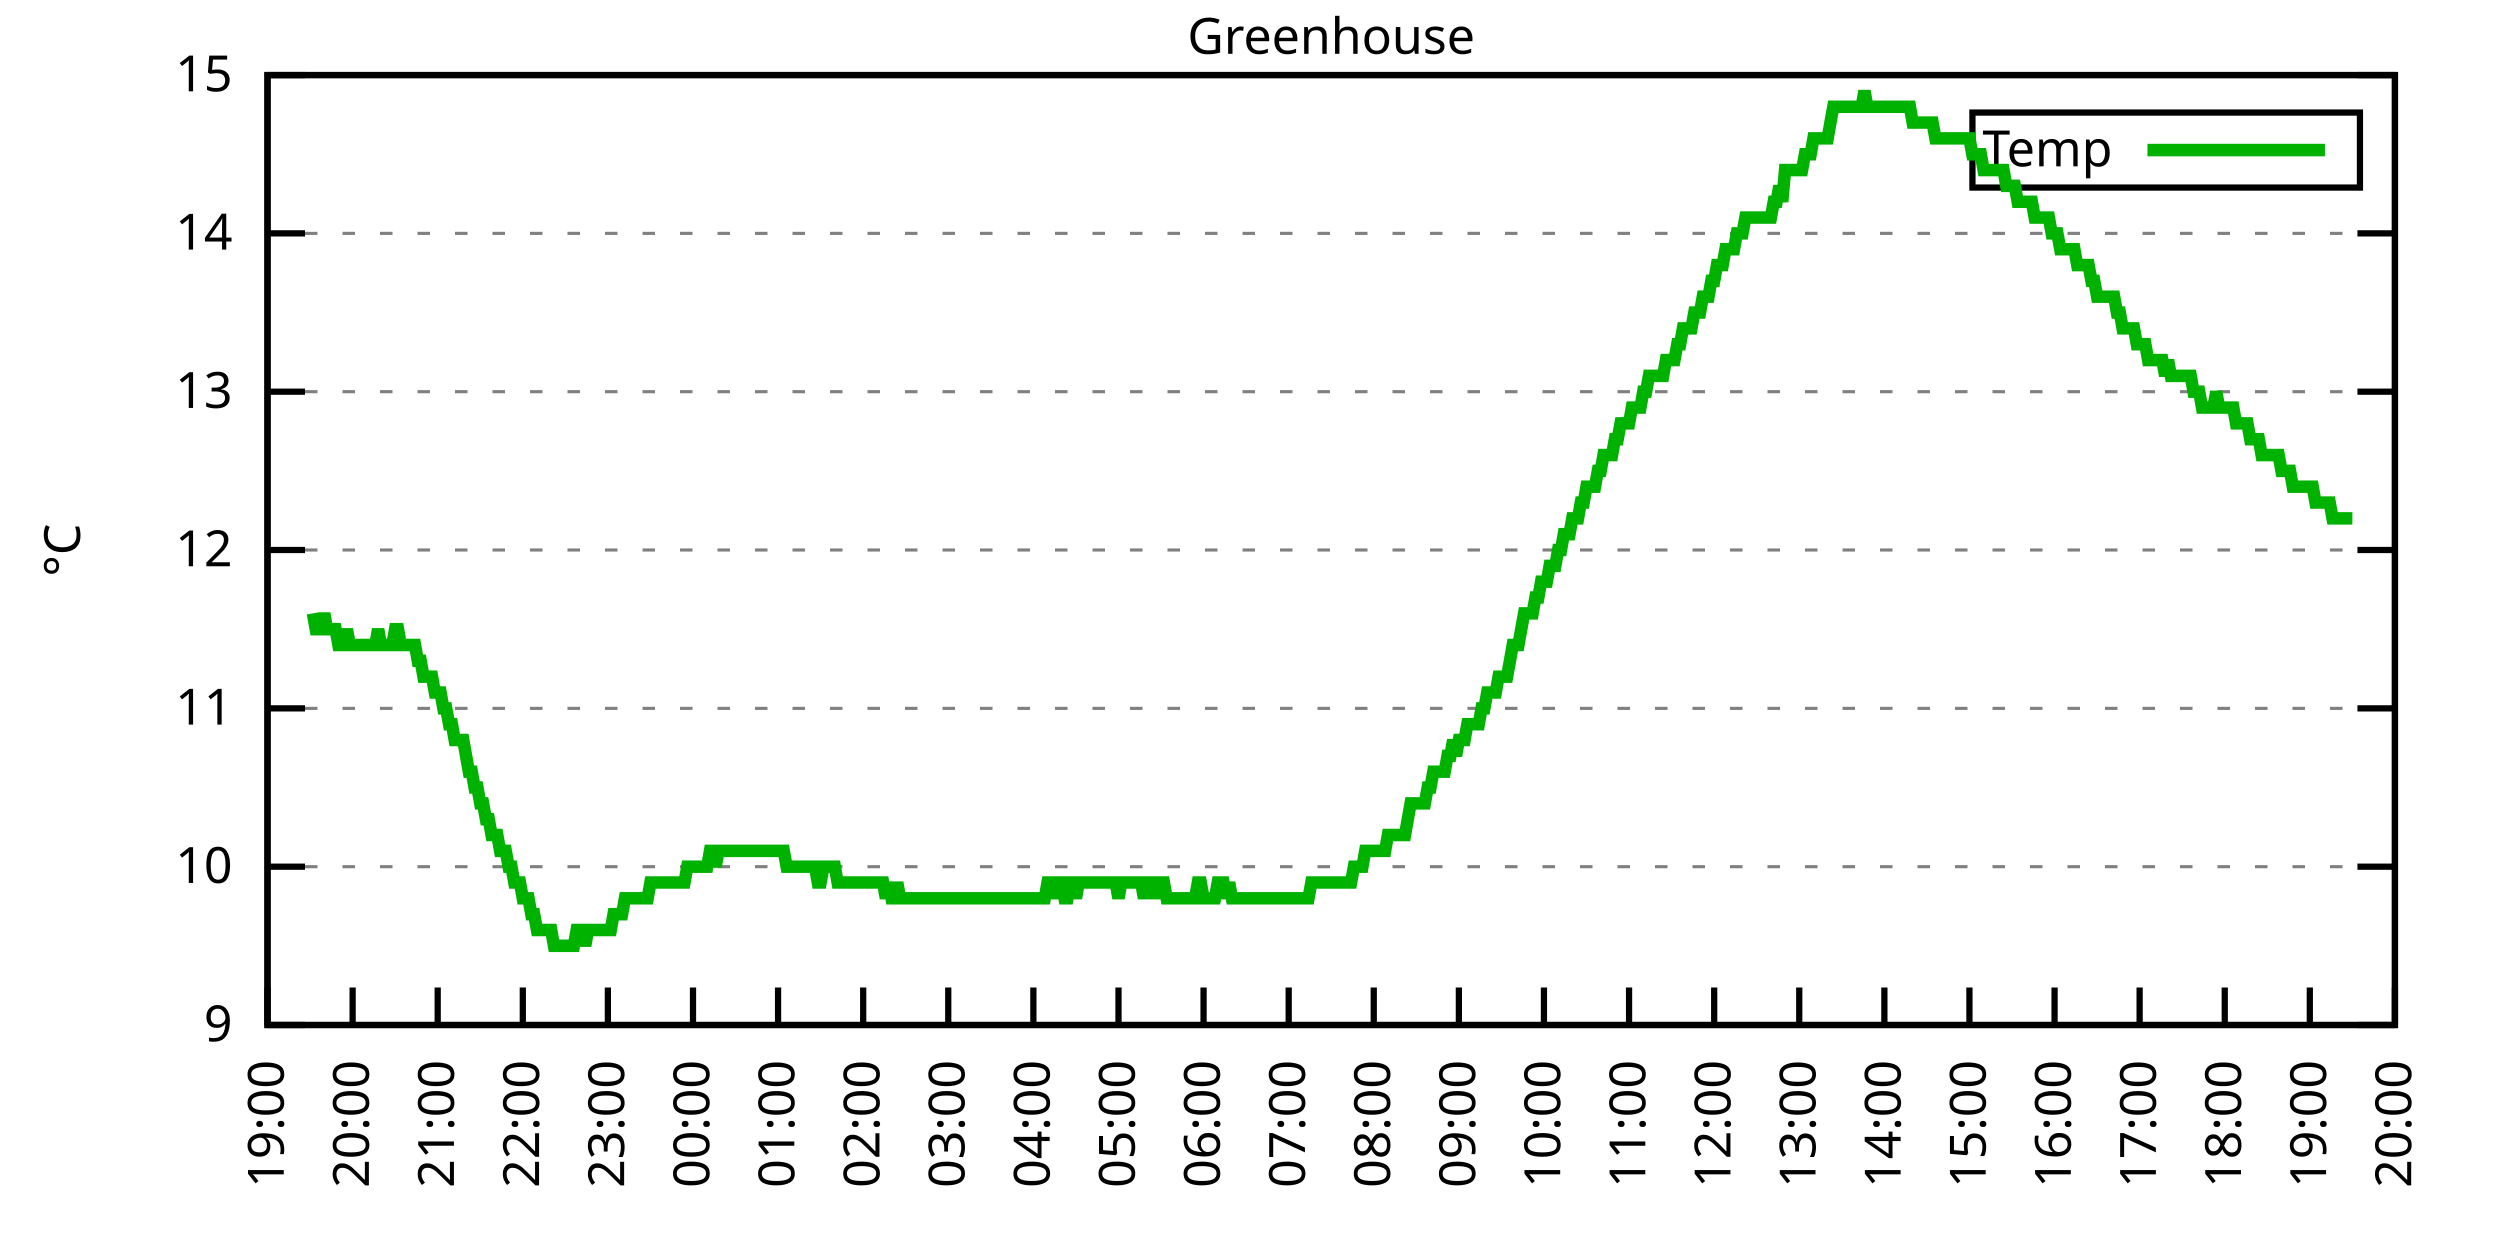
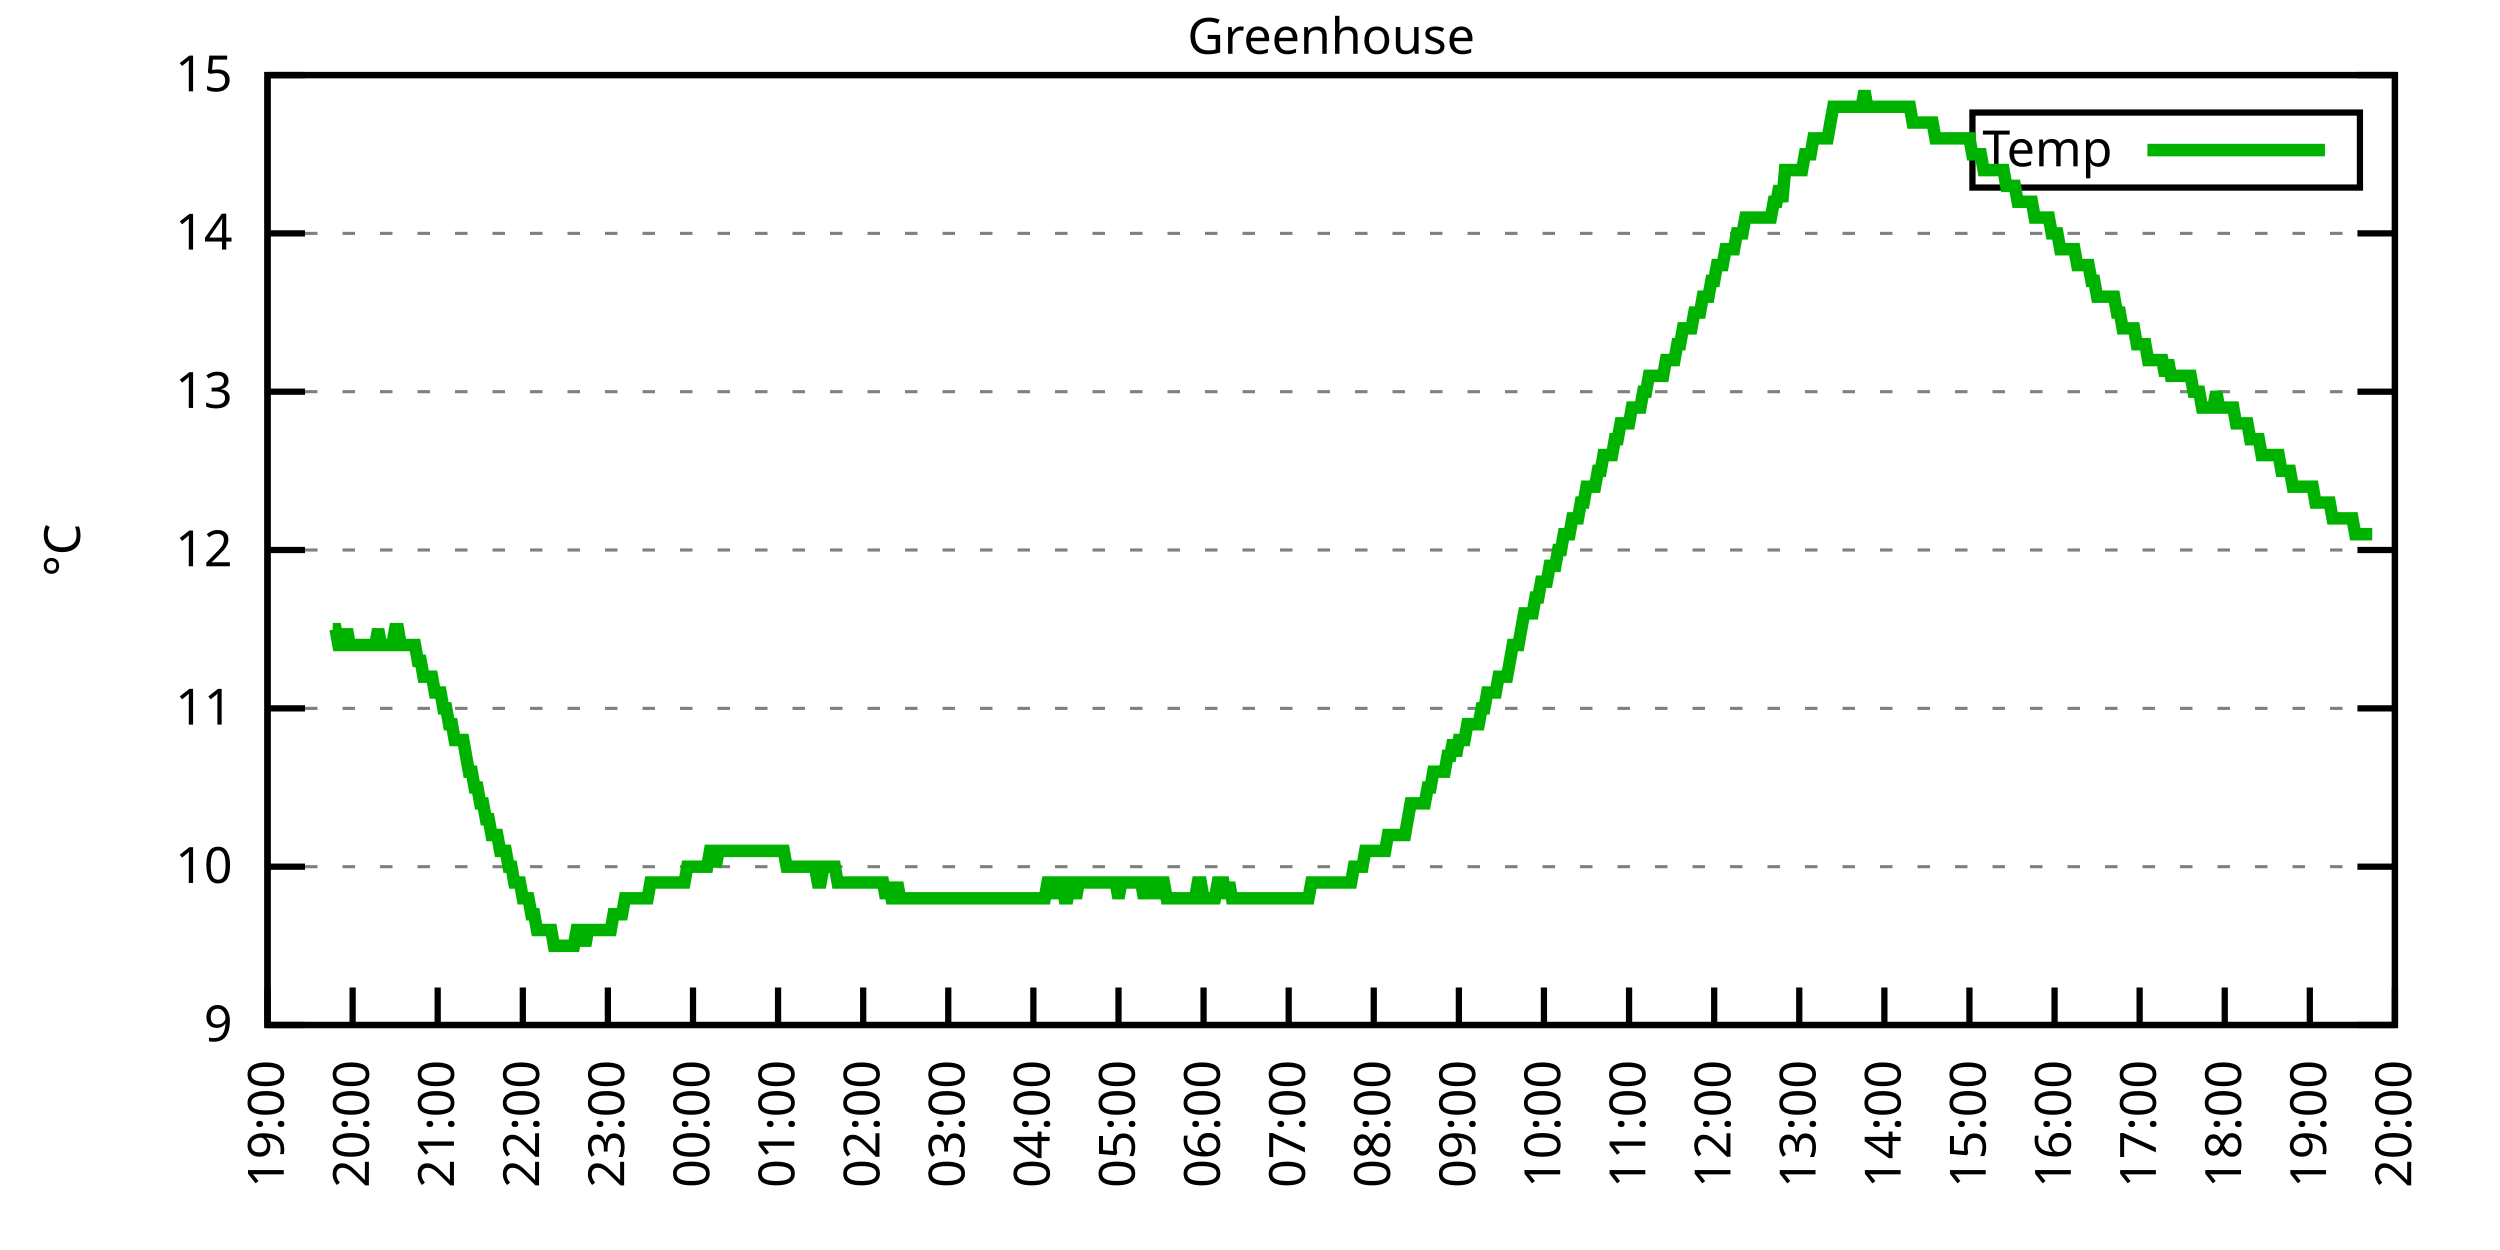
<svg xmlns="http://www.w3.org/2000/svg" xmlns:xlink="http://www.w3.org/1999/xlink" width="400" height="200" viewBox="0 0 400 200">
  <g id="gnuplot_canvas">
    <rect x="0" y="0" width="400" height="200" fill="none" />
    <defs>
      <circle id="gpDot" r="0.5" stroke-width="0.5" stroke="currentColor" />
      <path id="gpPt0" stroke-width="0.333" stroke="currentColor" d="M-1,0 h2 M0,-1 v2" />
      <path id="gpPt1" stroke-width="0.333" stroke="currentColor" d="M-1,-1 L1,1 M1,-1 L-1,1" />
      <path id="gpPt2" stroke-width="0.333" stroke="currentColor" d="M-1,0 L1,0 M0,-1 L0,1 M-1,-1 L1,1 M-1,1 L1,-1" />
      <rect id="gpPt3" stroke-width="0.333" stroke="currentColor" x="-1" y="-1" width="2" height="2" />
      <rect id="gpPt4" stroke-width="0.333" stroke="currentColor" fill="currentColor" x="-1" y="-1" width="2" height="2" />
      <circle id="gpPt5" stroke-width="0.333" stroke="currentColor" cx="0" cy="0" r="1" />
      <use xlink:href="#gpPt5" id="gpPt6" fill="currentColor" stroke="none" />
      <path id="gpPt7" stroke-width="0.333" stroke="currentColor" d="M0,-1.33 L-1.33,0.67 L1.33,0.67 z" />
      <use xlink:href="#gpPt7" id="gpPt8" fill="currentColor" stroke="none" />
      <use xlink:href="#gpPt7" id="gpPt9" stroke="currentColor" transform="rotate(180)" />
      <use xlink:href="#gpPt9" id="gpPt10" fill="currentColor" stroke="none" />
      <use xlink:href="#gpPt3" id="gpPt11" stroke="currentColor" transform="rotate(45)" />
      <use xlink:href="#gpPt11" id="gpPt12" fill="currentColor" stroke="none" />
      <path id="gpPt13" stroke-width="0.333" stroke="currentColor" d="M0,1.330 L1.265,0.411 L0.782,-1.067 L-0.782,-1.076 L-1.265,0.411 z" />
      <use xlink:href="#gpPt13" id="gpPt14" fill="currentColor" stroke="none" />
      <filter id="textbox" filterUnits="objectBoundingBox" x="0" y="0" height="1" width="1">
        <feFlood flood-color="white" flood-opacity="1" result="bgnd" />
        <feComposite in="SourceGraphic" in2="bgnd" operator="atop" />
      </filter>
      <filter id="greybox" filterUnits="objectBoundingBox" x="0" y="0" height="1" width="1">
        <feFlood flood-color="lightgrey" flood-opacity="1" result="grey" />
        <feComposite in="SourceGraphic" in2="grey" operator="atop" />
      </filter>
    </defs>
    <g fill="none" color="white" stroke="currentColor" stroke-width="1.00" stroke-linecap="butt" stroke-linejoin="miter">
</g>
    <g fill="none" color="black" stroke="currentColor" stroke-width="1.00" stroke-linecap="butt" stroke-linejoin="miter">
      <g stroke="none" shape-rendering="crispEdges">
        <polygon fill="rgb(255, 255, 255)" points="42.80,164.00 383.18,164.00 383.18,12.02 42.80,12.02 " />
      </g>
    </g>
    <g fill="none" color="black" stroke="currentColor" stroke-width="1.00" stroke-linecap="butt" stroke-linejoin="miter">
</g>
    <g fill="none" color="black" stroke="black" stroke-width="0.50" stroke-linecap="butt" stroke-linejoin="miter">
</g>
    <g fill="none" color="gray" stroke="currentColor" stroke-width="0.50" stroke-linecap="butt" stroke-linejoin="miter">
      <path stroke="gray" stroke-dasharray="2,4" class="gridline" d="M42.80,164.00 L383.19,164.00  " />
    </g>
    <g fill="none" color="gray" stroke="gray" stroke-width="1.00" stroke-linecap="butt" stroke-linejoin="miter">
</g>
    <g fill="none" color="black" stroke="currentColor" stroke-width="1.00" stroke-linecap="butt" stroke-linejoin="miter">
      <path stroke="black" d="M42.80,164.00 L48.80,164.00 M383.19,164.00 L377.19,164.00  " />
      <g transform="translate(37.20,166.60)" stroke="none" fill="black" font-family="Sans" font-size="8.00" text-anchor="end">
        <text>
          <tspan font-family="Sans"> 9</tspan>
        </text>
      </g>
    </g>
    <g fill="none" color="black" stroke="currentColor" stroke-width="1.00" stroke-linecap="butt" stroke-linejoin="miter">
</g>
    <g fill="none" color="black" stroke="black" stroke-width="0.50" stroke-linecap="butt" stroke-linejoin="miter">
</g>
    <g fill="none" color="gray" stroke="currentColor" stroke-width="0.50" stroke-linecap="butt" stroke-linejoin="miter">
      <path stroke="gray" stroke-dasharray="2,4" class="gridline" d="M42.80,138.67 L383.19,138.67  " />
    </g>
    <g fill="none" color="gray" stroke="gray" stroke-width="1.00" stroke-linecap="butt" stroke-linejoin="miter">
</g>
    <g fill="none" color="black" stroke="currentColor" stroke-width="1.00" stroke-linecap="butt" stroke-linejoin="miter">
      <path stroke="black" d="M42.80,138.67 L48.80,138.67 M383.19,138.67 L377.19,138.67  " />
      <g transform="translate(37.20,141.27)" stroke="none" fill="black" font-family="Sans" font-size="8.00" text-anchor="end">
        <text>
          <tspan font-family="Sans"> 10</tspan>
        </text>
      </g>
    </g>
    <g fill="none" color="black" stroke="currentColor" stroke-width="1.00" stroke-linecap="butt" stroke-linejoin="miter">
</g>
    <g fill="none" color="black" stroke="black" stroke-width="0.50" stroke-linecap="butt" stroke-linejoin="miter">
</g>
    <g fill="none" color="gray" stroke="currentColor" stroke-width="0.50" stroke-linecap="butt" stroke-linejoin="miter">
      <path stroke="gray" stroke-dasharray="2,4" class="gridline" d="M42.80,113.34 L383.19,113.34  " />
    </g>
    <g fill="none" color="gray" stroke="gray" stroke-width="1.00" stroke-linecap="butt" stroke-linejoin="miter">
</g>
    <g fill="none" color="black" stroke="currentColor" stroke-width="1.00" stroke-linecap="butt" stroke-linejoin="miter">
      <path stroke="black" d="M42.80,113.34 L48.80,113.34 M383.19,113.34 L377.19,113.34  " />
      <g transform="translate(37.20,115.94)" stroke="none" fill="black" font-family="Sans" font-size="8.00" text-anchor="end">
        <text>
          <tspan font-family="Sans"> 11</tspan>
        </text>
      </g>
    </g>
    <g fill="none" color="black" stroke="currentColor" stroke-width="1.00" stroke-linecap="butt" stroke-linejoin="miter">
</g>
    <g fill="none" color="black" stroke="black" stroke-width="0.50" stroke-linecap="butt" stroke-linejoin="miter">
</g>
    <g fill="none" color="gray" stroke="currentColor" stroke-width="0.50" stroke-linecap="butt" stroke-linejoin="miter">
      <path stroke="gray" stroke-dasharray="2,4" class="gridline" d="M42.80,88.00 L383.19,88.00  " />
    </g>
    <g fill="none" color="gray" stroke="gray" stroke-width="1.00" stroke-linecap="butt" stroke-linejoin="miter">
</g>
    <g fill="none" color="black" stroke="currentColor" stroke-width="1.00" stroke-linecap="butt" stroke-linejoin="miter">
      <path stroke="black" d="M42.80,88.00 L48.80,88.00 M383.19,88.00 L377.19,88.00  " />
      <g transform="translate(37.20,90.60)" stroke="none" fill="black" font-family="Sans" font-size="8.00" text-anchor="end">
        <text>
          <tspan font-family="Sans"> 12</tspan>
        </text>
      </g>
    </g>
    <g fill="none" color="black" stroke="currentColor" stroke-width="1.00" stroke-linecap="butt" stroke-linejoin="miter">
</g>
    <g fill="none" color="black" stroke="black" stroke-width="0.50" stroke-linecap="butt" stroke-linejoin="miter">
</g>
    <g fill="none" color="gray" stroke="currentColor" stroke-width="0.50" stroke-linecap="butt" stroke-linejoin="miter">
      <path stroke="gray" stroke-dasharray="2,4" class="gridline" d="M42.80,62.67 L383.19,62.67  " />
    </g>
    <g fill="none" color="gray" stroke="gray" stroke-width="1.00" stroke-linecap="butt" stroke-linejoin="miter">
</g>
    <g fill="none" color="black" stroke="currentColor" stroke-width="1.00" stroke-linecap="butt" stroke-linejoin="miter">
      <path stroke="black" d="M42.80,62.67 L48.80,62.67 M383.19,62.67 L377.19,62.67  " />
      <g transform="translate(37.20,65.27)" stroke="none" fill="black" font-family="Sans" font-size="8.00" text-anchor="end">
        <text>
          <tspan font-family="Sans"> 13</tspan>
        </text>
      </g>
    </g>
    <g fill="none" color="black" stroke="currentColor" stroke-width="1.00" stroke-linecap="butt" stroke-linejoin="miter">
</g>
    <g fill="none" color="black" stroke="black" stroke-width="0.50" stroke-linecap="butt" stroke-linejoin="miter">
</g>
    <g fill="none" color="gray" stroke="currentColor" stroke-width="0.50" stroke-linecap="butt" stroke-linejoin="miter">
      <path stroke="gray" stroke-dasharray="2,4" class="gridline" d="M42.80,37.34 L383.19,37.34  " />
    </g>
    <g fill="none" color="gray" stroke="gray" stroke-width="1.00" stroke-linecap="butt" stroke-linejoin="miter">
</g>
    <g fill="none" color="black" stroke="currentColor" stroke-width="1.00" stroke-linecap="butt" stroke-linejoin="miter">
      <path stroke="black" d="M42.80,37.34 L48.80,37.34 M383.19,37.34 L377.19,37.34  " />
      <g transform="translate(37.20,39.94)" stroke="none" fill="black" font-family="Sans" font-size="8.00" text-anchor="end">
        <text>
          <tspan font-family="Sans"> 14</tspan>
        </text>
      </g>
    </g>
    <g fill="none" color="black" stroke="currentColor" stroke-width="1.00" stroke-linecap="butt" stroke-linejoin="miter">
</g>
    <g fill="none" color="black" stroke="black" stroke-width="0.50" stroke-linecap="butt" stroke-linejoin="miter">
</g>
    <g fill="none" color="gray" stroke="currentColor" stroke-width="0.50" stroke-linecap="butt" stroke-linejoin="miter">
      <path stroke="gray" stroke-dasharray="2,4" class="gridline" d="M42.80,12.01 L383.19,12.01  " />
    </g>
    <g fill="none" color="gray" stroke="gray" stroke-width="1.00" stroke-linecap="butt" stroke-linejoin="miter">
</g>
    <g fill="none" color="black" stroke="currentColor" stroke-width="1.00" stroke-linecap="butt" stroke-linejoin="miter">
      <path stroke="black" d="M42.80,12.01 L48.80,12.01 M383.19,12.01 L377.19,12.01  " />
      <g transform="translate(37.20,14.61)" stroke="none" fill="black" font-family="Sans" font-size="8.00" text-anchor="end">
        <text>
          <tspan font-family="Sans"> 15</tspan>
        </text>
      </g>
    </g>
    <g fill="none" color="black" stroke="currentColor" stroke-width="1.00" stroke-linecap="butt" stroke-linejoin="miter">
      <path stroke="black" d="M42.80,164.00 L42.80,158.00  " />
      <g transform="translate(45.40,169.60) rotate(270.00)" stroke="none" fill="black" font-family="Sans" font-size="8.00" text-anchor="end">
        <text>
          <tspan font-family="Sans">19:00</tspan>
        </text>
      </g>
    </g>
    <g fill="none" color="black" stroke="currentColor" stroke-width="1.00" stroke-linecap="butt" stroke-linejoin="miter">
      <path stroke="black" d="M56.42,164.00 L56.42,158.00  " />
      <g transform="translate(59.02,169.60) rotate(270.00)" stroke="none" fill="black" font-family="Sans" font-size="8.00" text-anchor="end">
        <text>
          <tspan font-family="Sans">20:00</tspan>
        </text>
      </g>
    </g>
    <g fill="none" color="black" stroke="currentColor" stroke-width="1.00" stroke-linecap="butt" stroke-linejoin="miter">
      <path stroke="black" d="M70.03,164.00 L70.03,158.00  " />
      <g transform="translate(72.63,169.60) rotate(270.00)" stroke="none" fill="black" font-family="Sans" font-size="8.00" text-anchor="end">
        <text>
          <tspan font-family="Sans">21:00</tspan>
        </text>
      </g>
    </g>
    <g fill="none" color="black" stroke="currentColor" stroke-width="1.00" stroke-linecap="butt" stroke-linejoin="miter">
      <path stroke="black" d="M83.65,164.00 L83.65,158.00  " />
      <g transform="translate(86.25,169.60) rotate(270.00)" stroke="none" fill="black" font-family="Sans" font-size="8.00" text-anchor="end">
        <text>
          <tspan font-family="Sans">22:00</tspan>
        </text>
      </g>
    </g>
    <g fill="none" color="black" stroke="currentColor" stroke-width="1.00" stroke-linecap="butt" stroke-linejoin="miter">
      <path stroke="black" d="M97.26,164.00 L97.26,158.00  " />
      <g transform="translate(99.86,169.60) rotate(270.00)" stroke="none" fill="black" font-family="Sans" font-size="8.00" text-anchor="end">
        <text>
          <tspan font-family="Sans">23:00</tspan>
        </text>
      </g>
    </g>
    <g fill="none" color="black" stroke="currentColor" stroke-width="1.00" stroke-linecap="butt" stroke-linejoin="miter">
      <path stroke="black" d="M110.88,164.00 L110.88,158.00  " />
      <g transform="translate(113.48,169.60) rotate(270.00)" stroke="none" fill="black" font-family="Sans" font-size="8.00" text-anchor="end">
        <text>
          <tspan font-family="Sans">00:00</tspan>
        </text>
      </g>
    </g>
    <g fill="none" color="black" stroke="currentColor" stroke-width="1.00" stroke-linecap="butt" stroke-linejoin="miter">
      <path stroke="black" d="M124.49,164.00 L124.49,158.00  " />
      <g transform="translate(127.09,169.60) rotate(270.00)" stroke="none" fill="black" font-family="Sans" font-size="8.00" text-anchor="end">
        <text>
          <tspan font-family="Sans">01:00</tspan>
        </text>
      </g>
    </g>
    <g fill="none" color="black" stroke="currentColor" stroke-width="1.00" stroke-linecap="butt" stroke-linejoin="miter">
      <path stroke="black" d="M138.11,164.00 L138.11,158.00  " />
      <g transform="translate(140.71,169.60) rotate(270.00)" stroke="none" fill="black" font-family="Sans" font-size="8.00" text-anchor="end">
        <text>
          <tspan font-family="Sans">02:00</tspan>
        </text>
      </g>
    </g>
    <g fill="none" color="black" stroke="currentColor" stroke-width="1.00" stroke-linecap="butt" stroke-linejoin="miter">
      <path stroke="black" d="M151.72,164.00 L151.72,158.00  " />
      <g transform="translate(154.32,169.60) rotate(270.00)" stroke="none" fill="black" font-family="Sans" font-size="8.00" text-anchor="end">
        <text>
          <tspan font-family="Sans">03:00</tspan>
        </text>
      </g>
    </g>
    <g fill="none" color="black" stroke="currentColor" stroke-width="1.00" stroke-linecap="butt" stroke-linejoin="miter">
      <path stroke="black" d="M165.34,164.00 L165.34,158.00  " />
      <g transform="translate(167.94,169.60) rotate(270.00)" stroke="none" fill="black" font-family="Sans" font-size="8.00" text-anchor="end">
        <text>
          <tspan font-family="Sans">04:00</tspan>
        </text>
      </g>
    </g>
    <g fill="none" color="black" stroke="currentColor" stroke-width="1.00" stroke-linecap="butt" stroke-linejoin="miter">
      <path stroke="black" d="M178.96,164.00 L178.96,158.00  " />
      <g transform="translate(181.56,169.60) rotate(270.00)" stroke="none" fill="black" font-family="Sans" font-size="8.00" text-anchor="end">
        <text>
          <tspan font-family="Sans">05:00</tspan>
        </text>
      </g>
    </g>
    <g fill="none" color="black" stroke="currentColor" stroke-width="1.00" stroke-linecap="butt" stroke-linejoin="miter">
      <path stroke="black" d="M192.57,164.00 L192.57,158.00  " />
      <g transform="translate(195.17,169.60) rotate(270.00)" stroke="none" fill="black" font-family="Sans" font-size="8.00" text-anchor="end">
        <text>
          <tspan font-family="Sans">06:00</tspan>
        </text>
      </g>
    </g>
    <g fill="none" color="black" stroke="currentColor" stroke-width="1.00" stroke-linecap="butt" stroke-linejoin="miter">
      <path stroke="black" d="M206.19,164.00 L206.19,158.00  " />
      <g transform="translate(208.79,169.60) rotate(270.00)" stroke="none" fill="black" font-family="Sans" font-size="8.00" text-anchor="end">
        <text>
          <tspan font-family="Sans">07:00</tspan>
        </text>
      </g>
    </g>
    <g fill="none" color="black" stroke="currentColor" stroke-width="1.00" stroke-linecap="butt" stroke-linejoin="miter">
      <path stroke="black" d="M219.80,164.00 L219.80,158.00  " />
      <g transform="translate(222.40,169.60) rotate(270.00)" stroke="none" fill="black" font-family="Sans" font-size="8.00" text-anchor="end">
        <text>
          <tspan font-family="Sans">08:00</tspan>
        </text>
      </g>
    </g>
    <g fill="none" color="black" stroke="currentColor" stroke-width="1.00" stroke-linecap="butt" stroke-linejoin="miter">
      <path stroke="black" d="M233.42,164.00 L233.42,158.00  " />
      <g transform="translate(236.02,169.60) rotate(270.00)" stroke="none" fill="black" font-family="Sans" font-size="8.00" text-anchor="end">
        <text>
          <tspan font-family="Sans">09:00</tspan>
        </text>
      </g>
    </g>
    <g fill="none" color="black" stroke="currentColor" stroke-width="1.00" stroke-linecap="butt" stroke-linejoin="miter">
      <path stroke="black" d="M247.03,164.00 L247.03,158.00  " />
      <g transform="translate(249.63,169.60) rotate(270.00)" stroke="none" fill="black" font-family="Sans" font-size="8.00" text-anchor="end">
        <text>
          <tspan font-family="Sans">10:00</tspan>
        </text>
      </g>
    </g>
    <g fill="none" color="black" stroke="currentColor" stroke-width="1.00" stroke-linecap="butt" stroke-linejoin="miter">
      <path stroke="black" d="M260.65,164.00 L260.65,158.00  " />
      <g transform="translate(263.25,169.60) rotate(270.00)" stroke="none" fill="black" font-family="Sans" font-size="8.00" text-anchor="end">
        <text>
          <tspan font-family="Sans">11:00</tspan>
        </text>
      </g>
    </g>
    <g fill="none" color="black" stroke="currentColor" stroke-width="1.00" stroke-linecap="butt" stroke-linejoin="miter">
      <path stroke="black" d="M274.27,164.00 L274.27,158.00  " />
      <g transform="translate(276.87,169.60) rotate(270.00)" stroke="none" fill="black" font-family="Sans" font-size="8.00" text-anchor="end">
        <text>
          <tspan font-family="Sans">12:00</tspan>
        </text>
      </g>
    </g>
    <g fill="none" color="black" stroke="currentColor" stroke-width="1.00" stroke-linecap="butt" stroke-linejoin="miter">
      <path stroke="black" d="M287.88,164.00 L287.88,158.00  " />
      <g transform="translate(290.48,169.60) rotate(270.00)" stroke="none" fill="black" font-family="Sans" font-size="8.00" text-anchor="end">
        <text>
          <tspan font-family="Sans">13:00</tspan>
        </text>
      </g>
    </g>
    <g fill="none" color="black" stroke="currentColor" stroke-width="1.00" stroke-linecap="butt" stroke-linejoin="miter">
      <path stroke="black" d="M301.50,164.00 L301.50,158.00  " />
      <g transform="translate(304.10,169.60) rotate(270.00)" stroke="none" fill="black" font-family="Sans" font-size="8.00" text-anchor="end">
        <text>
          <tspan font-family="Sans">14:00</tspan>
        </text>
      </g>
    </g>
    <g fill="none" color="black" stroke="currentColor" stroke-width="1.00" stroke-linecap="butt" stroke-linejoin="miter">
      <path stroke="black" d="M315.11,164.00 L315.11,158.00  " />
      <g transform="translate(317.71,169.60) rotate(270.00)" stroke="none" fill="black" font-family="Sans" font-size="8.00" text-anchor="end">
        <text>
          <tspan font-family="Sans">15:00</tspan>
        </text>
      </g>
    </g>
    <g fill="none" color="black" stroke="currentColor" stroke-width="1.00" stroke-linecap="butt" stroke-linejoin="miter">
      <path stroke="black" d="M328.73,164.00 L328.73,158.00  " />
      <g transform="translate(331.33,169.60) rotate(270.00)" stroke="none" fill="black" font-family="Sans" font-size="8.00" text-anchor="end">
        <text>
          <tspan font-family="Sans">16:00</tspan>
        </text>
      </g>
    </g>
    <g fill="none" color="black" stroke="currentColor" stroke-width="1.00" stroke-linecap="butt" stroke-linejoin="miter">
      <path stroke="black" d="M342.34,164.00 L342.34,158.00  " />
      <g transform="translate(344.94,169.60) rotate(270.00)" stroke="none" fill="black" font-family="Sans" font-size="8.00" text-anchor="end">
        <text>
          <tspan font-family="Sans">17:00</tspan>
        </text>
      </g>
    </g>
    <g fill="none" color="black" stroke="currentColor" stroke-width="1.00" stroke-linecap="butt" stroke-linejoin="miter">
      <path stroke="black" d="M355.96,164.00 L355.96,158.00  " />
      <g transform="translate(358.56,169.60) rotate(270.00)" stroke="none" fill="black" font-family="Sans" font-size="8.00" text-anchor="end">
        <text>
          <tspan font-family="Sans">18:00</tspan>
        </text>
      </g>
    </g>
    <g fill="none" color="black" stroke="currentColor" stroke-width="1.00" stroke-linecap="butt" stroke-linejoin="miter">
      <path stroke="black" d="M369.57,164.00 L369.57,158.00  " />
      <g transform="translate(372.17,169.60) rotate(270.00)" stroke="none" fill="black" font-family="Sans" font-size="8.00" text-anchor="end">
        <text>
          <tspan font-family="Sans">19:00</tspan>
        </text>
      </g>
    </g>
    <g fill="none" color="black" stroke="currentColor" stroke-width="1.00" stroke-linecap="butt" stroke-linejoin="miter">
      <path stroke="black" d="M383.19,164.00 L383.19,158.00  " />
      <g transform="translate(385.79,169.60) rotate(270.00)" stroke="none" fill="black" font-family="Sans" font-size="8.00" text-anchor="end">
        <text>
          <tspan font-family="Sans">20:00</tspan>
        </text>
      </g>
    </g>
    <g fill="none" color="black" stroke="currentColor" stroke-width="1.00" stroke-linecap="butt" stroke-linejoin="miter">
</g>
    <g fill="none" color="black" stroke="currentColor" stroke-width="1.00" stroke-linecap="butt" stroke-linejoin="miter">
      <path stroke="black" d="M42.80,12.01 L42.80,164.00 L383.19,164.00 L383.19,12.01 L42.80,12.01 Z  " />
    </g>
    <g fill="none" color="black" stroke="currentColor" stroke-width="1.00" stroke-linecap="butt" stroke-linejoin="miter">
</g>
    <g fill="none" color="black" stroke="currentColor" stroke-width="1.00" stroke-linecap="butt" stroke-linejoin="miter">
      <path stroke="black" d="M315.59,30.01 L315.59,18.01 L377.59,18.01 L377.59,30.01 L315.59,30.01 Z  " />
    </g>
    <g id="Greenhouse_plot_1">
      <g fill="none" color="white" stroke="black" stroke-width="2.00" stroke-linecap="butt" stroke-linejoin="miter">
</g>
      <g fill="none" color="black" stroke="currentColor" stroke-width="2.00" stroke-linecap="butt" stroke-linejoin="miter">
        <g transform="translate(337.99,26.61)" stroke="none" fill="black" font-family="Sans" font-size="8.00" text-anchor="end">
          <text>
            <tspan font-family="Sans">Temp</tspan>
          </text>
        </g>
      </g>
      <g fill="none" color="black" stroke="currentColor" stroke-width="2.00" stroke-linecap="butt" stroke-linejoin="miter">
-         <path stroke="rgb(  0, 178,   0)" d="M343.59,24.01 L371.99,24.01 M50.06,98.14 L50.52,100.67 L50.97,100.67 L51.42,100.67 L51.88,98.14 L52.33,100.67   L52.78,100.67 L53.24,100.67 L53.69,100.67 L54.15,103.20 L54.60,103.20 L55.05,103.20 L55.51,100.67 L55.96,103.20   L56.42,103.20 L56.87,103.20 L57.32,103.20 L57.78,103.20 L58.23,103.20 L58.68,103.20 L59.14,103.20 L59.59,103.20   L60.05,103.20 L60.50,100.67 L60.95,103.20 L61.41,103.20 L61.86,103.20 L62.32,103.20 L62.77,103.20 L63.22,100.67   L63.68,100.67 L64.13,103.20 L64.58,103.20 L65.04,103.20 L65.49,103.20 L65.95,103.20 L66.40,103.20 L66.85,105.74   L67.31,105.74 L67.76,108.27 L68.22,108.27 L68.67,108.27 L69.12,108.27 L69.58,110.80 L70.03,110.80 L70.49,110.80   L70.94,113.34 L71.39,113.34 L71.85,115.87 L72.30,115.87 L72.75,118.40 L73.21,118.40 L73.66,118.40 L74.12,118.40   L74.57,120.94 L75.02,123.47 L75.48,123.47 L75.93,126.00 L76.39,126.00 L76.84,128.54 L77.29,128.54 L77.75,131.07   L78.20,131.07 L78.65,133.60 L79.11,133.60 L79.56,133.60 L80.02,136.14 L80.47,136.14 L80.92,136.14 L81.38,138.67   L81.83,138.67 L82.29,141.20 L82.74,141.20 L83.19,141.20 L83.65,143.73 L84.10,143.73 L84.55,143.73 L85.01,146.27   L85.46,146.27 L85.92,148.80 L86.37,148.80 L86.82,148.80 L87.28,148.80 L87.73,148.80 L88.19,148.80 L88.64,151.33   L89.09,151.33 L89.55,151.33 L90.00,151.33 L90.45,151.33 L90.91,151.33 L91.36,151.33 L91.82,151.33 L92.27,148.80   L92.72,148.80 L93.18,148.80 L93.63,151.33 L94.09,148.80 L94.54,148.80 L94.99,148.80 L95.45,148.80 L95.90,148.80   L96.35,148.80 L96.81,148.80 L97.26,148.80 L97.72,148.80 L98.17,146.27 L98.62,146.27 L99.08,146.27 L99.53,146.27   L99.99,143.73 L100.44,143.73 L100.89,143.73 L101.35,143.73 L101.80,143.73 L102.25,143.73 L102.71,143.73 L103.16,143.73   L103.62,143.73 L104.07,141.20 L104.52,141.20 L104.98,141.20 L105.43,141.20 L105.89,141.20 L106.34,141.20 L106.79,141.20   L107.25,141.20 L107.70,141.20 L108.15,141.20 L108.61,141.20 L109.06,141.20 L109.52,141.20 L109.97,138.67 L110.42,138.67   L110.88,138.67 L111.33,138.67 L111.79,138.67 L112.24,138.67 L112.69,138.67 L113.15,138.67 L113.60,136.14 L114.05,136.14   L114.51,138.67 L114.96,136.14 L115.42,136.14 L115.87,136.14 L116.32,136.14 L116.78,136.14 L117.23,136.14 L117.69,136.14   L118.14,136.14 L118.59,136.14 L119.05,136.14 L119.50,136.14 L119.96,136.14 L120.41,136.14 L120.86,136.14 L121.32,136.14   L121.77,136.14 L122.22,136.14 L122.68,136.14 L123.13,136.14 L123.59,136.14 L124.04,136.14 L124.49,136.14 L124.95,136.14   L125.40,136.14 L125.86,138.67 L126.31,138.67 L126.76,138.67 L127.22,138.67 L127.67,138.67 L128.12,138.67 L128.58,138.67   L129.03,138.67 L129.49,138.67 L129.94,138.67 L130.39,138.67 L130.85,141.20 L131.30,141.20 L131.76,138.67 L132.21,138.67   L132.66,138.67 L133.12,138.67 L133.57,138.67 L134.02,141.20 L134.48,141.20 L134.93,141.20 L135.39,141.20 L135.84,141.20   L136.29,141.20 L136.75,141.20 L137.20,141.20 L137.66,141.20 L138.11,141.20 L138.56,141.20 L139.02,141.20 L139.47,141.20   L139.92,141.20 L140.38,141.20 L140.83,141.20 L141.29,141.20 L141.74,143.73 L142.19,141.20 L142.65,143.73 L143.10,143.73   L143.56,141.20 L144.01,143.73 L144.46,143.73 L144.92,143.73 L145.37,143.73 L145.82,143.73 L146.28,143.73 L146.73,143.73   L147.19,143.73 L147.64,143.73 L148.09,143.73 L148.55,143.73 L149.00,143.73 L149.46,143.73 L149.91,143.73 L150.36,143.73   L150.82,143.73 L151.27,143.73 L151.72,143.73 L152.18,143.73 L152.63,143.73 L153.09,143.73 L153.54,143.73 L153.99,143.73   L154.45,143.73 L154.90,143.73 L155.36,143.73 L155.81,143.73 L156.26,143.73 L156.72,143.73 L157.17,143.73 L157.62,143.73   L158.08,143.73 L158.53,143.73 L158.99,143.73 L159.44,143.73 L159.89,143.73 L160.35,143.73 L160.80,143.73 L161.26,143.73   L161.71,143.73 L162.16,143.73 L162.62,143.73 L163.07,143.73 L163.52,143.73 L163.98,143.73 L164.43,143.73 L164.89,143.73   L165.34,143.73 L165.79,143.73 L166.25,143.73 L166.70,143.73 L167.16,143.73 L167.61,141.20 L168.06,141.20 L168.52,143.73   L168.97,141.20 L169.43,141.20 L169.88,141.20 L170.33,143.73 L170.79,143.73 L171.24,141.20 L171.69,141.20 L172.15,143.73   L172.60,141.20 L173.06,141.20 L173.51,141.20 L173.96,141.20 L174.42,141.20 L174.87,141.20 L175.33,141.20 L175.78,141.20   L176.23,141.20 L176.69,141.20 L177.14,141.20 L177.59,141.20 L178.05,141.20 L178.50,141.20 L178.96,143.73 L179.41,141.20   L179.86,141.20 L180.32,141.20 L180.77,141.20 L181.23,141.20 L181.68,141.20 L182.13,141.20 L182.59,141.20 L183.04,143.73   L183.49,141.20 L183.95,141.20 L184.40,141.20 L184.86,143.73 L185.31,141.20 L185.76,141.20 L186.22,141.20 L186.67,143.73   L187.13,143.73 L187.58,143.73 L188.03,143.73 L188.49,143.73 L188.94,143.73 L189.39,143.73 L189.85,143.73 L190.30,143.73   L190.76,143.73 L191.21,143.73 L191.66,141.20 L192.12,141.20 L192.57,143.73 L193.03,143.73 L193.48,143.73 L193.93,143.73   L194.39,143.73 L194.84,141.20 L195.29,141.20 L195.75,141.20 L196.20,143.73 L196.66,141.20 L197.11,143.73 L197.56,143.73   L198.02,143.73 L198.47,143.73 L198.93,143.73 L199.38,143.73 L199.83,143.73 L200.29,143.73 L200.74,143.73 L201.19,143.73   L201.65,143.73 L202.10,143.73 L202.56,143.73 L203.01,143.73 L203.46,143.73 L203.92,143.73 L204.37,143.73 L204.83,143.73   L205.28,143.73 L205.73,143.73 L206.19,143.73 L206.64,143.73 L207.09,143.73 L207.55,143.73 L208.00,143.73 L208.46,143.73   L208.91,143.73 L209.36,143.73 L209.82,141.20 L210.27,141.20 L210.73,141.20 L211.18,141.20 L211.63,141.20 L212.09,141.20   L212.54,141.20 L213.00,141.20 L213.45,141.20 L213.90,141.20 L214.36,141.20 L214.81,141.20 L215.26,141.20 L215.72,141.20   L216.17,141.20 L216.63,138.67 L217.08,138.67 L217.53,138.67 L217.99,138.67 L218.44,136.14 L218.90,136.14 L219.35,136.14   L219.80,136.14 L220.26,136.14 L220.71,136.14 L221.16,136.14 L221.62,136.14 L222.07,133.60 L222.53,133.60 L222.98,133.60   L223.43,133.60 L223.89,133.60 L224.34,133.60 L224.80,133.60 L225.25,131.07 L225.70,128.54 L226.16,128.54 L226.61,128.54   L227.06,128.54 L227.52,128.54 L227.97,128.54 L228.43,126.00 L228.88,126.00 L229.33,123.47 L229.79,123.47 L230.24,123.47   L230.70,123.47 L231.15,123.47 L231.60,120.94 L232.06,120.94 L232.51,118.40 L232.96,120.94 L233.42,118.40 L233.87,118.40   L234.33,118.40 L234.78,115.87 L235.23,115.87 L235.69,115.87 L236.14,115.87 L236.60,115.87 L237.05,113.34 L237.50,113.34   L237.96,110.80 L238.41,110.80 L238.86,110.80 L239.32,110.80 L239.77,108.27 L240.23,108.27 L240.68,108.27 L241.13,108.27   L241.59,105.74 L242.04,103.20 L242.50,103.20 L242.95,103.20 L243.40,100.67 L243.86,98.14 L244.31,98.14 L244.76,98.14   L245.22,98.14 L245.67,95.60 L246.13,95.60 L246.58,93.07 L247.03,93.07 L247.49,93.07 L247.94,90.54 L248.40,90.54   L248.85,90.54 L249.30,88.00 L249.76,88.00 L250.21,85.47 L250.66,85.47 L251.12,85.47 L251.57,82.94 L252.03,82.94   L252.48,82.94 L252.93,80.41 L253.39,80.41 L253.84,77.87 L254.30,77.87 L254.75,77.87 L255.20,77.87 L255.66,75.34   L256.11,75.34 L256.56,72.81 L257.02,72.81 L257.47,72.81 L257.93,72.81 L258.38,70.27 L258.83,70.27 L259.29,67.74   L259.74,67.74 L260.20,67.74 L260.65,67.74 L261.10,65.21 L261.56,65.21 L262.01,65.21 L262.47,65.21 L262.92,62.67   L263.37,62.67 L263.83,60.14 L264.28,60.14 L264.73,60.14 L265.19,60.14 L265.64,60.14 L266.10,60.14 L266.55,57.61   L267.00,57.61 L267.46,57.61 L267.91,57.61 L268.37,55.07 L268.82,55.07 L269.27,52.54 L269.73,52.54 L270.18,52.54   L270.63,52.54 L271.09,50.01 L271.54,50.01 L272.00,50.01 L272.45,47.47 L272.90,47.47 L273.36,47.47 L273.81,44.94   L274.27,44.94 L274.72,42.41 L275.17,42.41 L275.63,42.41 L276.08,39.87 L276.53,39.87 L276.99,39.87 L277.44,39.87   L277.90,37.34 L278.35,37.34 L278.80,37.34 L279.26,34.81 L279.71,34.81 L280.17,34.81 L280.62,34.81 L281.07,34.81   L281.53,34.81 L281.98,34.81 L282.43,34.81 L282.89,34.81 L283.34,34.81 L283.80,32.28 L284.25,32.28 L284.70,29.74   L285.16,32.28 L285.61,27.21 L286.07,27.21 L286.52,27.21 L286.97,27.21 L287.43,27.21 L287.88,27.21 L288.33,27.21   L288.79,24.68 L289.24,24.68 L289.70,24.68 L290.15,22.14 L290.60,22.14 L291.06,22.14 L291.51,22.14 L291.97,22.14   L292.42,22.14 L292.87,19.61 L293.33,17.08 L293.78,17.08 L294.23,17.08 L294.69,17.08 L295.14,17.08 L295.60,17.08   L296.05,17.08 L296.50,17.08 L296.96,17.08 L297.41,17.08 L297.87,17.08 L298.32,14.54 L298.77,17.08 L299.23,17.08   L299.68,17.08 L300.13,17.08 L300.59,17.08 L301.04,17.08 L301.50,17.08 L301.95,17.08 L302.40,17.08 L302.86,17.08   L303.31,17.08 L303.77,17.08 L304.22,17.08 L304.67,17.08 L305.13,17.08 L305.58,17.08 L306.03,19.61 L306.49,19.61   L306.94,19.61 L307.40,19.61 L307.85,19.61 L308.30,19.61 L308.76,19.61 L309.21,19.61 L309.67,22.14 L310.12,22.14   L310.57,22.14 L311.03,22.14 L311.48,22.14 L311.94,22.14 L312.39,22.14 L312.84,22.14 L313.30,22.14 L313.75,22.14   L314.20,22.14 L314.66,22.14 L315.11,22.14 L315.57,24.68 L316.02,24.68 L316.47,24.68 L316.93,24.68 L317.38,27.21   L317.84,27.21 L318.29,27.21 L318.74,27.21 L319.20,27.21 L319.65,27.21 L320.10,27.21 L320.56,27.21 L321.01,29.74   L321.47,29.74 L321.92,29.74 L322.37,29.74 L322.83,32.28 L323.28,32.28 L323.74,32.28 L324.19,32.28 L324.64,32.28   L325.10,32.28 L325.55,34.81 L326.00,34.81 L326.46,34.81 L326.91,34.81 L327.37,34.81 L327.82,34.81 L328.27,37.34   L328.73,37.34 L329.18,37.34 L329.64,39.87 L330.09,39.87 L330.54,39.87 L331.00,39.87 L331.45,39.87 L331.90,39.87   L332.36,42.41 L332.81,42.41 L333.27,42.41 L333.72,42.41 L334.17,42.41 L334.63,44.94 L335.08,44.94 L335.54,47.47   L335.99,47.47 L336.44,47.47 L336.90,47.47 L337.35,47.47 L337.80,47.47 L338.26,47.47 L338.71,50.01 L339.17,50.01   L339.62,52.54 L340.07,52.54 L340.53,52.54 L340.98,52.54 L341.44,52.54 L341.89,55.07 L342.34,55.07 L342.80,55.07   L343.25,55.07 L343.70,57.61 L344.16,57.61 L344.61,57.61 L345.07,57.61 L345.52,57.61 L345.97,57.61 L346.43,60.14   L346.88,57.61 L347.34,60.14 L347.79,60.14 L348.24,60.14 L348.70,60.14 L349.15,60.14 L349.60,60.14 L350.06,60.14   L350.51,60.14 L350.97,62.67 L351.42,62.67 L351.87,62.67 L352.33,65.21 L352.78,65.21 L353.24,65.21 L353.69,65.21   L354.14,65.21 L354.60,62.67 L355.05,65.21 L355.50,65.21 L355.96,65.21 L356.41,65.21 L356.87,65.21 L357.32,65.21   L357.77,67.74 L358.23,67.74 L358.68,67.74 L359.14,67.74 L359.59,67.74 L360.04,70.27 L360.50,70.27 L360.95,70.27   L361.41,70.27 L361.86,72.81 L362.31,72.81 L362.77,72.81 L363.22,72.81 L363.67,72.81 L364.13,72.81 L364.58,72.81   L365.04,75.34 L365.49,75.34 L365.94,75.34 L366.40,75.34 L366.85,77.87 L367.31,77.87 L367.76,77.87 L368.21,77.87   L368.67,77.87 L369.12,77.87 L369.57,77.87 L370.03,77.87 L370.48,80.41 L370.94,80.41 L371.39,80.41 L371.84,80.41   L372.30,80.41 L372.75,80.41 L373.21,82.94 L373.66,82.94 L374.11,82.94 L374.57,82.94 L375.02,82.94 L375.47,82.94   L375.93,82.94 L376.38,82.94  " />
+         <path stroke="rgb(  0, 178,   0)" d="M343.59,24.01 L371.99,24.01 M53.24,100.67 L53.69,100.67 L54.15,103.20 L54.60,103.20 L55.05,103.20 L55.51,100.67   L55.96,103.20 L56.42,103.20 L56.87,103.20 L57.32,103.20 L57.78,103.20 L58.23,103.20 L58.68,103.20 L59.14,103.20   L59.59,103.20 L60.05,103.20 L60.50,100.67 L60.95,103.20 L61.41,103.20 L61.86,103.20 L62.32,103.20 L62.77,103.20   L63.22,100.67 L63.68,100.67 L64.13,103.20 L64.58,103.20 L65.04,103.20 L65.49,103.20 L65.95,103.20 L66.40,103.20   L66.85,105.74 L67.31,105.74 L67.76,108.27 L68.22,108.27 L68.67,108.27 L69.12,108.27 L69.58,110.80 L70.03,110.80   L70.49,110.80 L70.94,113.34 L71.39,113.34 L71.85,115.87 L72.30,115.87 L72.75,118.40 L73.21,118.40 L73.66,118.40   L74.12,118.40 L74.57,120.94 L75.02,123.47 L75.48,123.47 L75.93,126.00 L76.39,126.00 L76.84,128.54 L77.29,128.54   L77.75,131.07 L78.20,131.07 L78.65,133.60 L79.11,133.60 L79.56,133.60 L80.02,136.14 L80.47,136.14 L80.92,136.14   L81.38,138.67 L81.83,138.67 L82.29,141.20 L82.74,141.20 L83.19,141.20 L83.65,143.73 L84.10,143.73 L84.55,143.73   L85.01,146.27 L85.46,146.27 L85.92,148.80 L86.37,148.80 L86.82,148.80 L87.28,148.80 L87.73,148.80 L88.19,148.80   L88.64,151.33 L89.09,151.33 L89.55,151.33 L90.00,151.33 L90.45,151.33 L90.91,151.33 L91.36,151.33 L91.82,151.33   L92.27,148.80 L92.72,148.80 L93.18,148.80 L93.63,151.33 L94.09,148.80 L94.54,148.80 L94.99,148.80 L95.45,148.80   L95.90,148.80 L96.35,148.80 L96.81,148.80 L97.26,148.80 L97.72,148.80 L98.17,146.27 L98.62,146.27 L99.08,146.27   L99.53,146.27 L99.99,143.73 L100.44,143.73 L100.89,143.73 L101.35,143.73 L101.80,143.73 L102.25,143.73 L102.71,143.73   L103.16,143.73 L103.62,143.73 L104.07,141.20 L104.52,141.20 L104.98,141.20 L105.43,141.20 L105.89,141.20 L106.34,141.20   L106.79,141.20 L107.25,141.20 L107.70,141.20 L108.15,141.20 L108.61,141.20 L109.06,141.20 L109.52,141.20 L109.97,138.67   L110.42,138.67 L110.88,138.67 L111.33,138.67 L111.79,138.67 L112.24,138.67 L112.69,138.67 L113.15,138.67 L113.60,136.14   L114.05,136.14 L114.51,138.67 L114.96,136.14 L115.42,136.14 L115.87,136.14 L116.32,136.14 L116.78,136.14 L117.23,136.14   L117.69,136.14 L118.14,136.14 L118.59,136.14 L119.05,136.14 L119.50,136.14 L119.96,136.14 L120.41,136.14 L120.86,136.14   L121.32,136.14 L121.77,136.14 L122.22,136.14 L122.68,136.14 L123.13,136.14 L123.59,136.14 L124.04,136.14 L124.49,136.14   L124.95,136.14 L125.40,136.14 L125.86,138.67 L126.31,138.67 L126.76,138.67 L127.22,138.67 L127.67,138.67 L128.12,138.67   L128.58,138.67 L129.03,138.67 L129.49,138.67 L129.94,138.67 L130.39,138.67 L130.85,141.20 L131.30,141.20 L131.76,138.67   L132.21,138.67 L132.66,138.67 L133.12,138.67 L133.57,138.67 L134.02,141.20 L134.48,141.20 L134.93,141.20 L135.39,141.20   L135.84,141.20 L136.29,141.20 L136.75,141.20 L137.20,141.20 L137.66,141.20 L138.11,141.20 L138.56,141.20 L139.02,141.20   L139.47,141.20 L139.92,141.20 L140.38,141.20 L140.83,141.20 L141.29,141.20 L141.74,143.73 L142.19,141.20 L142.65,143.73   L143.10,143.73 L143.56,141.20 L144.01,143.73 L144.46,143.73 L144.92,143.73 L145.37,143.73 L145.82,143.73 L146.28,143.73   L146.73,143.73 L147.19,143.73 L147.64,143.73 L148.09,143.73 L148.55,143.73 L149.00,143.73 L149.46,143.73 L149.91,143.73   L150.36,143.73 L150.82,143.73 L151.27,143.73 L151.72,143.73 L152.18,143.73 L152.63,143.73 L153.09,143.73 L153.54,143.73   L153.99,143.73 L154.45,143.73 L154.90,143.73 L155.36,143.73 L155.81,143.73 L156.26,143.73 L156.72,143.73 L157.17,143.73   L157.62,143.73 L158.08,143.73 L158.53,143.73 L158.99,143.73 L159.44,143.73 L159.89,143.73 L160.35,143.73 L160.80,143.73   L161.26,143.73 L161.71,143.73 L162.16,143.73 L162.62,143.73 L163.07,143.73 L163.52,143.73 L163.98,143.73 L164.43,143.73   L164.89,143.73 L165.34,143.73 L165.79,143.73 L166.25,143.73 L166.70,143.73 L167.16,143.73 L167.61,141.20 L168.06,141.20   L168.52,143.73 L168.97,141.20 L169.43,141.20 L169.88,141.20 L170.33,143.73 L170.79,143.73 L171.24,141.20 L171.69,141.20   L172.15,143.73 L172.60,141.20 L173.06,141.20 L173.51,141.20 L173.96,141.20 L174.42,141.20 L174.87,141.20 L175.33,141.20   L175.78,141.20 L176.23,141.20 L176.69,141.20 L177.14,141.20 L177.59,141.20 L178.05,141.20 L178.50,141.20 L178.96,143.73   L179.41,141.20 L179.86,141.20 L180.32,141.20 L180.77,141.20 L181.23,141.20 L181.68,141.20 L182.13,141.20 L182.59,141.20   L183.04,143.73 L183.49,141.20 L183.95,141.20 L184.40,141.20 L184.86,143.73 L185.31,141.20 L185.76,141.20 L186.22,141.20   L186.67,143.73 L187.13,143.73 L187.58,143.73 L188.03,143.73 L188.49,143.73 L188.94,143.73 L189.39,143.73 L189.85,143.73   L190.30,143.73 L190.76,143.73 L191.21,143.73 L191.66,141.20 L192.12,141.20 L192.57,143.73 L193.03,143.73 L193.48,143.73   L193.93,143.73 L194.39,143.73 L194.84,141.20 L195.29,141.20 L195.75,141.20 L196.20,143.73 L196.66,141.20 L197.11,143.73   L197.56,143.73 L198.02,143.73 L198.47,143.73 L198.93,143.73 L199.38,143.73 L199.83,143.73 L200.29,143.73 L200.74,143.73   L201.19,143.73 L201.65,143.73 L202.10,143.73 L202.56,143.73 L203.01,143.73 L203.46,143.73 L203.92,143.73 L204.37,143.73   L204.83,143.73 L205.28,143.73 L205.73,143.73 L206.19,143.73 L206.64,143.73 L207.09,143.73 L207.55,143.73 L208.00,143.73   L208.46,143.73 L208.91,143.73 L209.36,143.73 L209.82,141.20 L210.27,141.20 L210.73,141.20 L211.18,141.20 L211.63,141.20   L212.09,141.20 L212.54,141.20 L213.00,141.20 L213.45,141.20 L213.90,141.20 L214.36,141.20 L214.81,141.20 L215.26,141.20   L215.72,141.20 L216.17,141.20 L216.63,138.67 L217.08,138.67 L217.53,138.67 L217.99,138.67 L218.44,136.14 L218.90,136.14   L219.35,136.14 L219.80,136.14 L220.26,136.14 L220.71,136.14 L221.16,136.14 L221.62,136.14 L222.07,133.60 L222.53,133.60   L222.98,133.60 L223.43,133.60 L223.89,133.60 L224.34,133.60 L224.80,133.60 L225.25,131.07 L225.70,128.54 L226.16,128.54   L226.61,128.54 L227.06,128.54 L227.52,128.54 L227.97,128.54 L228.43,126.00 L228.88,126.00 L229.33,123.47 L229.79,123.47   L230.24,123.47 L230.70,123.47 L231.15,123.47 L231.60,120.94 L232.06,120.94 L232.51,118.40 L232.96,120.94 L233.42,118.40   L233.87,118.40 L234.33,118.40 L234.78,115.87 L235.23,115.87 L235.69,115.87 L236.14,115.87 L236.60,115.87 L237.05,113.34   L237.50,113.34 L237.96,110.80 L238.41,110.80 L238.86,110.80 L239.32,110.80 L239.77,108.27 L240.23,108.27 L240.68,108.27   L241.13,108.27 L241.59,105.74 L242.04,103.20 L242.50,103.20 L242.95,103.20 L243.40,100.67 L243.86,98.14 L244.31,98.14   L244.76,98.14 L245.22,98.14 L245.67,95.60 L246.13,95.60 L246.58,93.07 L247.03,93.07 L247.49,93.07 L247.94,90.54   L248.40,90.54 L248.85,90.54 L249.30,88.00 L249.76,88.00 L250.21,85.47 L250.66,85.47 L251.12,85.47 L251.57,82.94   L252.03,82.94 L252.48,82.94 L252.93,80.41 L253.39,80.41 L253.84,77.87 L254.30,77.87 L254.75,77.87 L255.20,77.87   L255.66,75.34 L256.11,75.34 L256.56,72.81 L257.02,72.81 L257.47,72.81 L257.93,72.81 L258.38,70.27 L258.83,70.27   L259.29,67.74 L259.74,67.74 L260.20,67.74 L260.65,67.74 L261.10,65.21 L261.56,65.21 L262.01,65.21 L262.47,65.21   L262.92,62.67 L263.37,62.67 L263.83,60.14 L264.28,60.14 L264.73,60.14 L265.19,60.14 L265.64,60.14 L266.10,60.14   L266.55,57.61 L267.00,57.61 L267.46,57.61 L267.91,57.61 L268.37,55.07 L268.82,55.07 L269.27,52.54 L269.73,52.54   L270.18,52.54 L270.63,52.54 L271.09,50.01 L271.54,50.01 L272.00,50.01 L272.45,47.47 L272.90,47.47 L273.36,47.47   L273.81,44.94 L274.27,44.94 L274.72,42.41 L275.17,42.41 L275.63,42.41 L276.08,39.87 L276.53,39.87 L276.99,39.87   L277.44,39.87 L277.90,37.34 L278.35,37.34 L278.80,37.34 L279.26,34.81 L279.71,34.81 L280.17,34.81 L280.62,34.81   L281.07,34.81 L281.53,34.81 L281.98,34.81 L282.43,34.81 L282.89,34.81 L283.34,34.81 L283.80,32.28 L284.25,32.28   L284.70,29.74 L285.16,32.28 L285.61,27.21 L286.07,27.21 L286.52,27.21 L286.97,27.21 L287.43,27.21 L287.88,27.21   L288.33,27.21 L288.79,24.68 L289.24,24.68 L289.70,24.68 L290.15,22.14 L290.60,22.14 L291.06,22.14 L291.51,22.14   L291.97,22.14 L292.42,22.14 L292.87,19.61 L293.33,17.08 L293.78,17.08 L294.23,17.08 L294.69,17.08 L295.14,17.08   L295.60,17.08 L296.05,17.08 L296.50,17.08 L296.96,17.08 L297.41,17.08 L297.87,17.08 L298.32,14.54 L298.77,17.08   L299.23,17.08 L299.68,17.08 L300.13,17.08 L300.59,17.08 L301.04,17.08 L301.50,17.08 L301.95,17.08 L302.40,17.08   L302.86,17.08 L303.31,17.08 L303.77,17.08 L304.22,17.08 L304.67,17.08 L305.13,17.08 L305.58,17.08 L306.03,19.61   L306.49,19.61 L306.94,19.61 L307.40,19.61 L307.85,19.61 L308.30,19.61 L308.76,19.61 L309.21,19.61 L309.67,22.14   L310.12,22.14 L310.57,22.14 L311.03,22.14 L311.48,22.14 L311.94,22.14 L312.39,22.14 L312.84,22.14 L313.30,22.14   L313.75,22.14 L314.20,22.14 L314.66,22.14 L315.11,22.14 L315.57,24.68 L316.02,24.68 L316.47,24.68 L316.93,24.68   L317.38,27.21 L317.84,27.21 L318.29,27.21 L318.74,27.21 L319.20,27.21 L319.65,27.21 L320.10,27.21 L320.56,27.21   L321.01,29.74 L321.47,29.74 L321.92,29.74 L322.37,29.74 L322.83,32.28 L323.28,32.28 L323.74,32.28 L324.19,32.28   L324.64,32.28 L325.10,32.28 L325.55,34.81 L326.00,34.81 L326.46,34.81 L326.91,34.81 L327.37,34.81 L327.82,34.81   L328.27,37.34 L328.73,37.34 L329.18,37.34 L329.64,39.87 L330.09,39.87 L330.54,39.87 L331.00,39.87 L331.45,39.87   L331.90,39.87 L332.36,42.41 L332.81,42.41 L333.27,42.41 L333.72,42.41 L334.17,42.41 L334.63,44.94 L335.08,44.94   L335.54,47.47 L335.99,47.47 L336.44,47.47 L336.90,47.47 L337.35,47.47 L337.80,47.47 L338.26,47.47 L338.71,50.01   L339.17,50.01 L339.62,52.54 L340.07,52.54 L340.53,52.54 L340.98,52.54 L341.44,52.54 L341.89,55.07 L342.34,55.07   L342.80,55.07 L343.25,55.07 L343.70,57.61 L344.16,57.61 L344.61,57.61 L345.07,57.61 L345.52,57.61 L345.97,57.61   L346.43,60.14 L346.88,57.61 L347.34,60.14 L347.79,60.14 L348.24,60.14 L348.70,60.14 L349.15,60.14 L349.60,60.14   L350.06,60.14 L350.51,60.14 L350.97,62.67 L351.42,62.67 L351.87,62.67 L352.33,65.21 L352.78,65.21 L353.24,65.21   L353.69,65.21 L354.14,65.21 L354.60,62.67 L355.05,65.21 L355.50,65.21 L355.96,65.21 L356.41,65.21 L356.87,65.21   L357.32,65.21 L357.77,67.74 L358.23,67.74 L358.68,67.74 L359.14,67.74 L359.59,67.74 L360.04,70.27 L360.50,70.27   L360.95,70.27 L361.41,70.27 L361.86,72.81 L362.31,72.81 L362.77,72.81 L363.22,72.81 L363.67,72.81 L364.13,72.81   L364.58,72.81 L365.04,75.34 L365.49,75.34 L365.94,75.34 L366.40,75.34 L366.85,77.87 L367.31,77.87 L367.76,77.87   L368.21,77.87 L368.67,77.87 L369.12,77.87 L369.57,77.87 L370.03,77.87 L370.48,80.41 L370.94,80.41 L371.39,80.41   L371.84,80.41 L372.30,80.41 L372.75,80.41 L373.21,82.94 L373.66,82.94 L374.11,82.94 L374.57,82.94 L375.02,82.94   L375.47,82.94 L375.93,82.94 L376.38,82.94 L376.84,85.47 L377.29,85.47 L377.74,85.47 L378.20,85.47 L378.65,85.47   L379.11,85.47 L379.56,85.47  " />
      </g>
    </g>
    <g fill="none" color="black" stroke="currentColor" stroke-width="2.00" stroke-linecap="butt" stroke-linejoin="miter">
</g>
    <g fill="none" color="black" stroke="black" stroke-width="1.00" stroke-linecap="butt" stroke-linejoin="miter">
</g>
    <g fill="none" color="black" stroke="currentColor" stroke-width="1.00" stroke-linecap="butt" stroke-linejoin="miter">
      <path stroke="black" d="M42.80,12.01 L42.80,164.00 L383.19,164.00 L383.19,12.01 L42.80,12.01 Z  " />
      <g transform="translate(12.80,88.01) rotate(270.00)" stroke="none" fill="black" font-family="Sans" font-size="8.00" text-anchor="middle">
        <text>
          <tspan font-family="Sans">°C</tspan>
        </text>
      </g>
    </g>
    <g fill="none" color="black" stroke="currentColor" stroke-width="1.00" stroke-linecap="butt" stroke-linejoin="miter">
</g>
    <g fill="none" color="black" stroke="currentColor" stroke-width="1.00" stroke-linecap="butt" stroke-linejoin="miter">
      <g transform="translate(212.99,8.61)" stroke="none" fill="black" font-family="Sans" font-size="8.00" text-anchor="middle">
        <text>
          <tspan font-family="Sans">Greenhouse</tspan>
        </text>
      </g>
    </g>
    <g fill="none" color="black" stroke="currentColor" stroke-width="1.00" stroke-linecap="butt" stroke-linejoin="miter">
</g>
  </g>
</svg>
